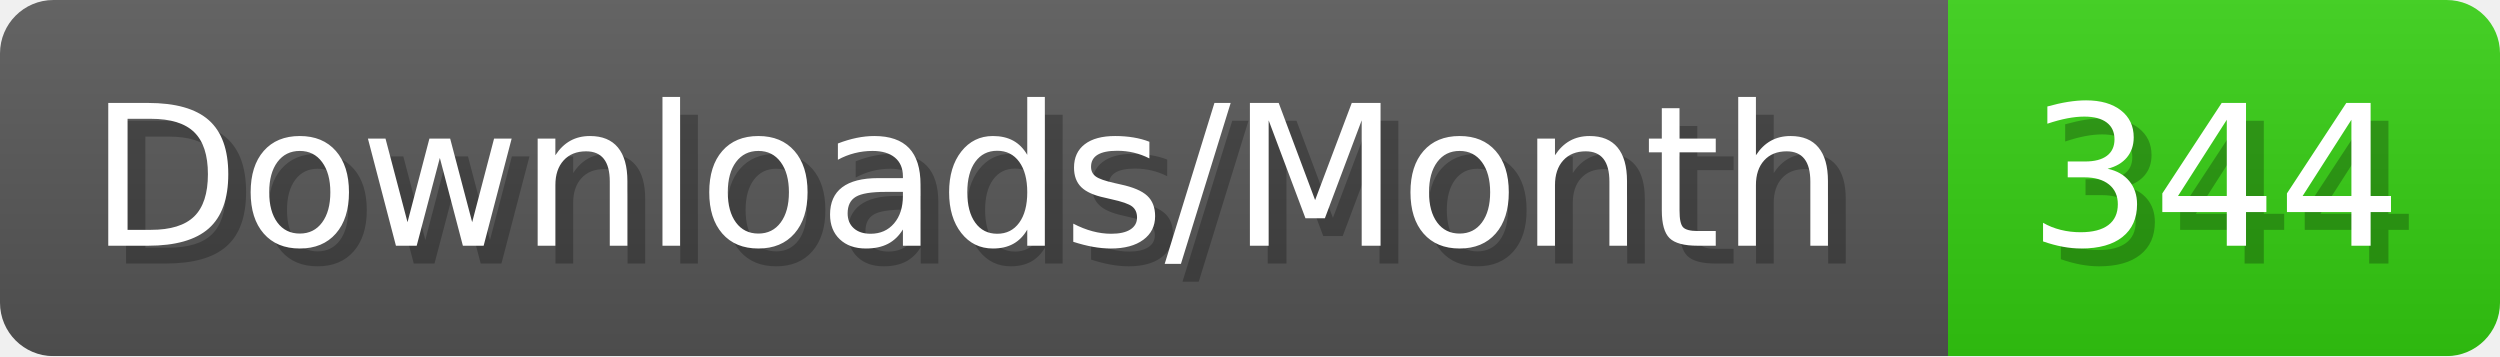
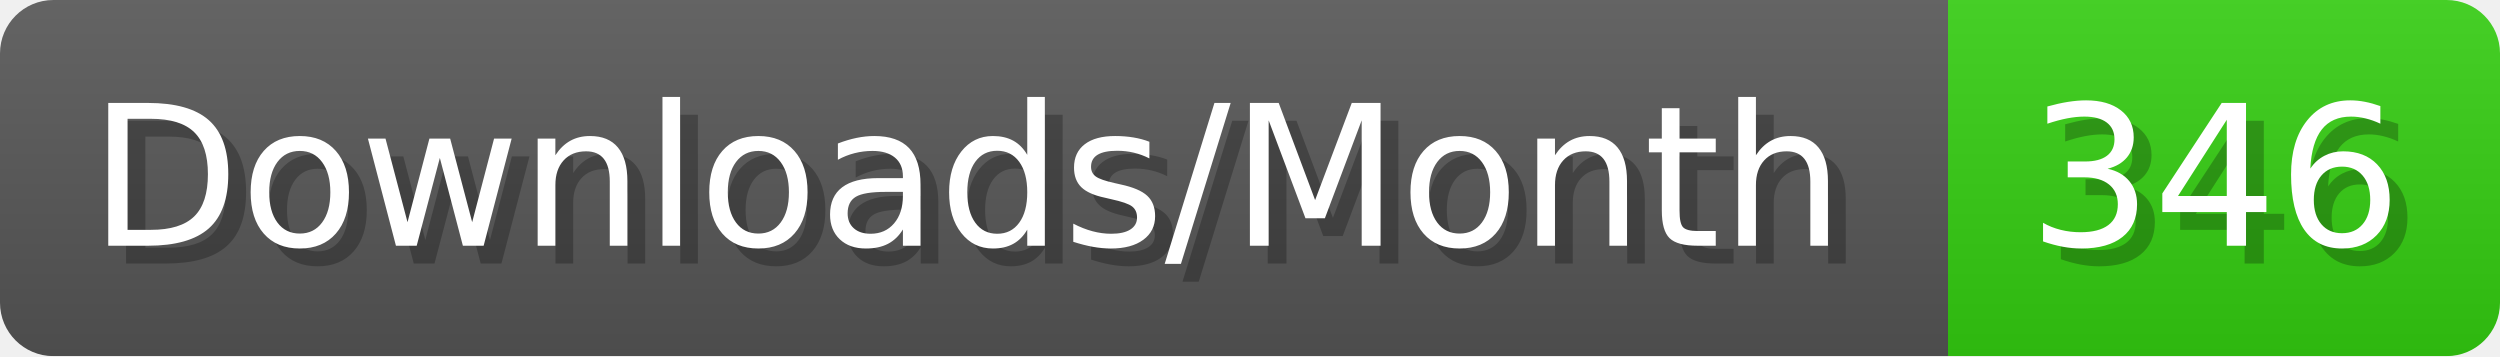
- <svg xmlns="http://www.w3.org/2000/svg" width="140.4" height="20" viewBox="0 0 1404 200" role="img" aria-label="Downloads/Month: 344">
+ <svg xmlns="http://www.w3.org/2000/svg" width="140.4" height="20" viewBox="0 0 1404 200" role="img" aria-label="Downloads/Month: 346">
  <linearGradient id="YlXUI" x2="0" y2="100%">
    <stop offset="0" stop-opacity=".1" stop-color="#EEE" />
    <stop offset="1" stop-opacity=".1" />
  </linearGradient>
  <mask id="JHhop">
    <rect width="1404" height="200" rx="30" fill="#FFF" />
  </mask>
  <g mask="url(#JHhop)">
    <rect width="1094" height="200" fill="#555" />
    <rect width="310" height="200" fill="#3C1" x="1094" />
    <rect width="1404" height="200" fill="url(#YlXUI)" />
  </g>
  <g aria-hidden="true" fill="#fff" text-anchor="start" font-family="Verdana,DejaVu Sans,sans-serif" font-size="110">
    <text x="60" y="148" textLength="994" fill="#000" opacity="0.25">Downloads/Month</text>
    <text x="50" y="138" textLength="994">Downloads/Month</text>
-     <text x="1149" y="148" textLength="210" fill="#000" opacity="0.25">344</text>
-     <text x="1139" y="138" textLength="210">344</text>
+     <text x="1149" y="148" textLength="210" fill="#000" opacity="0.25">346</text>
+     <text x="1139" y="138" textLength="210">346</text>
  </g>
</svg>
